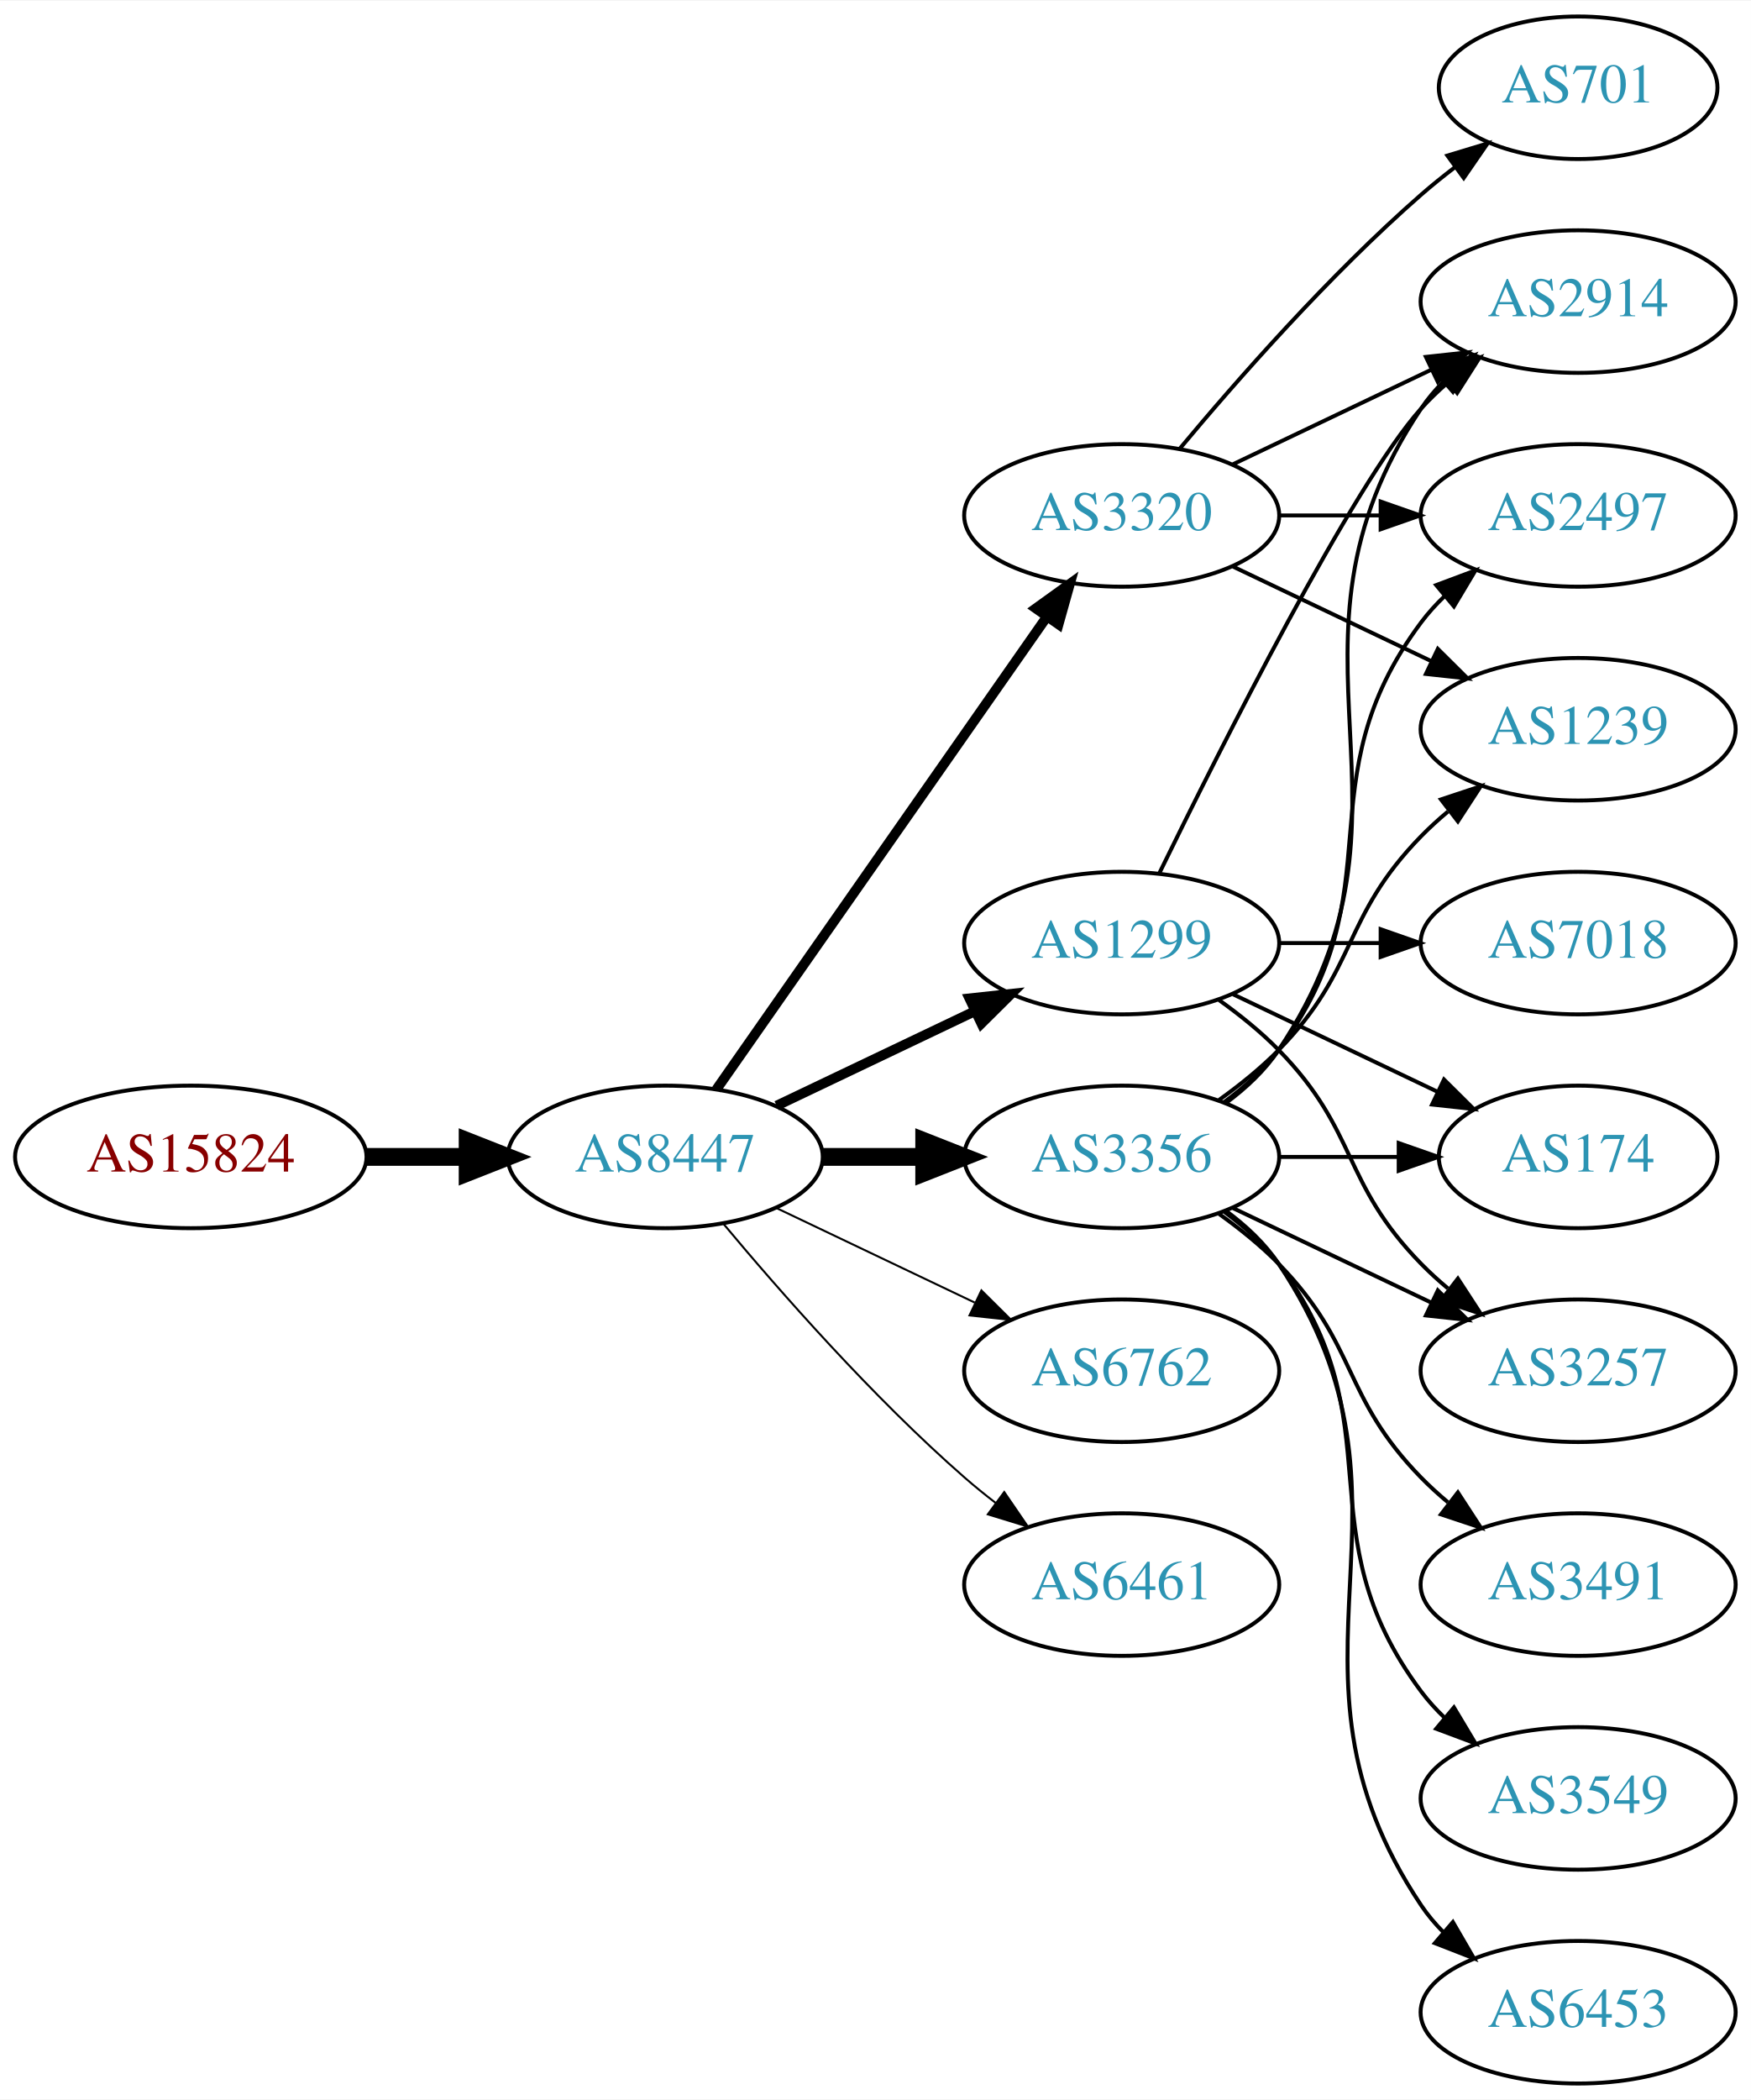
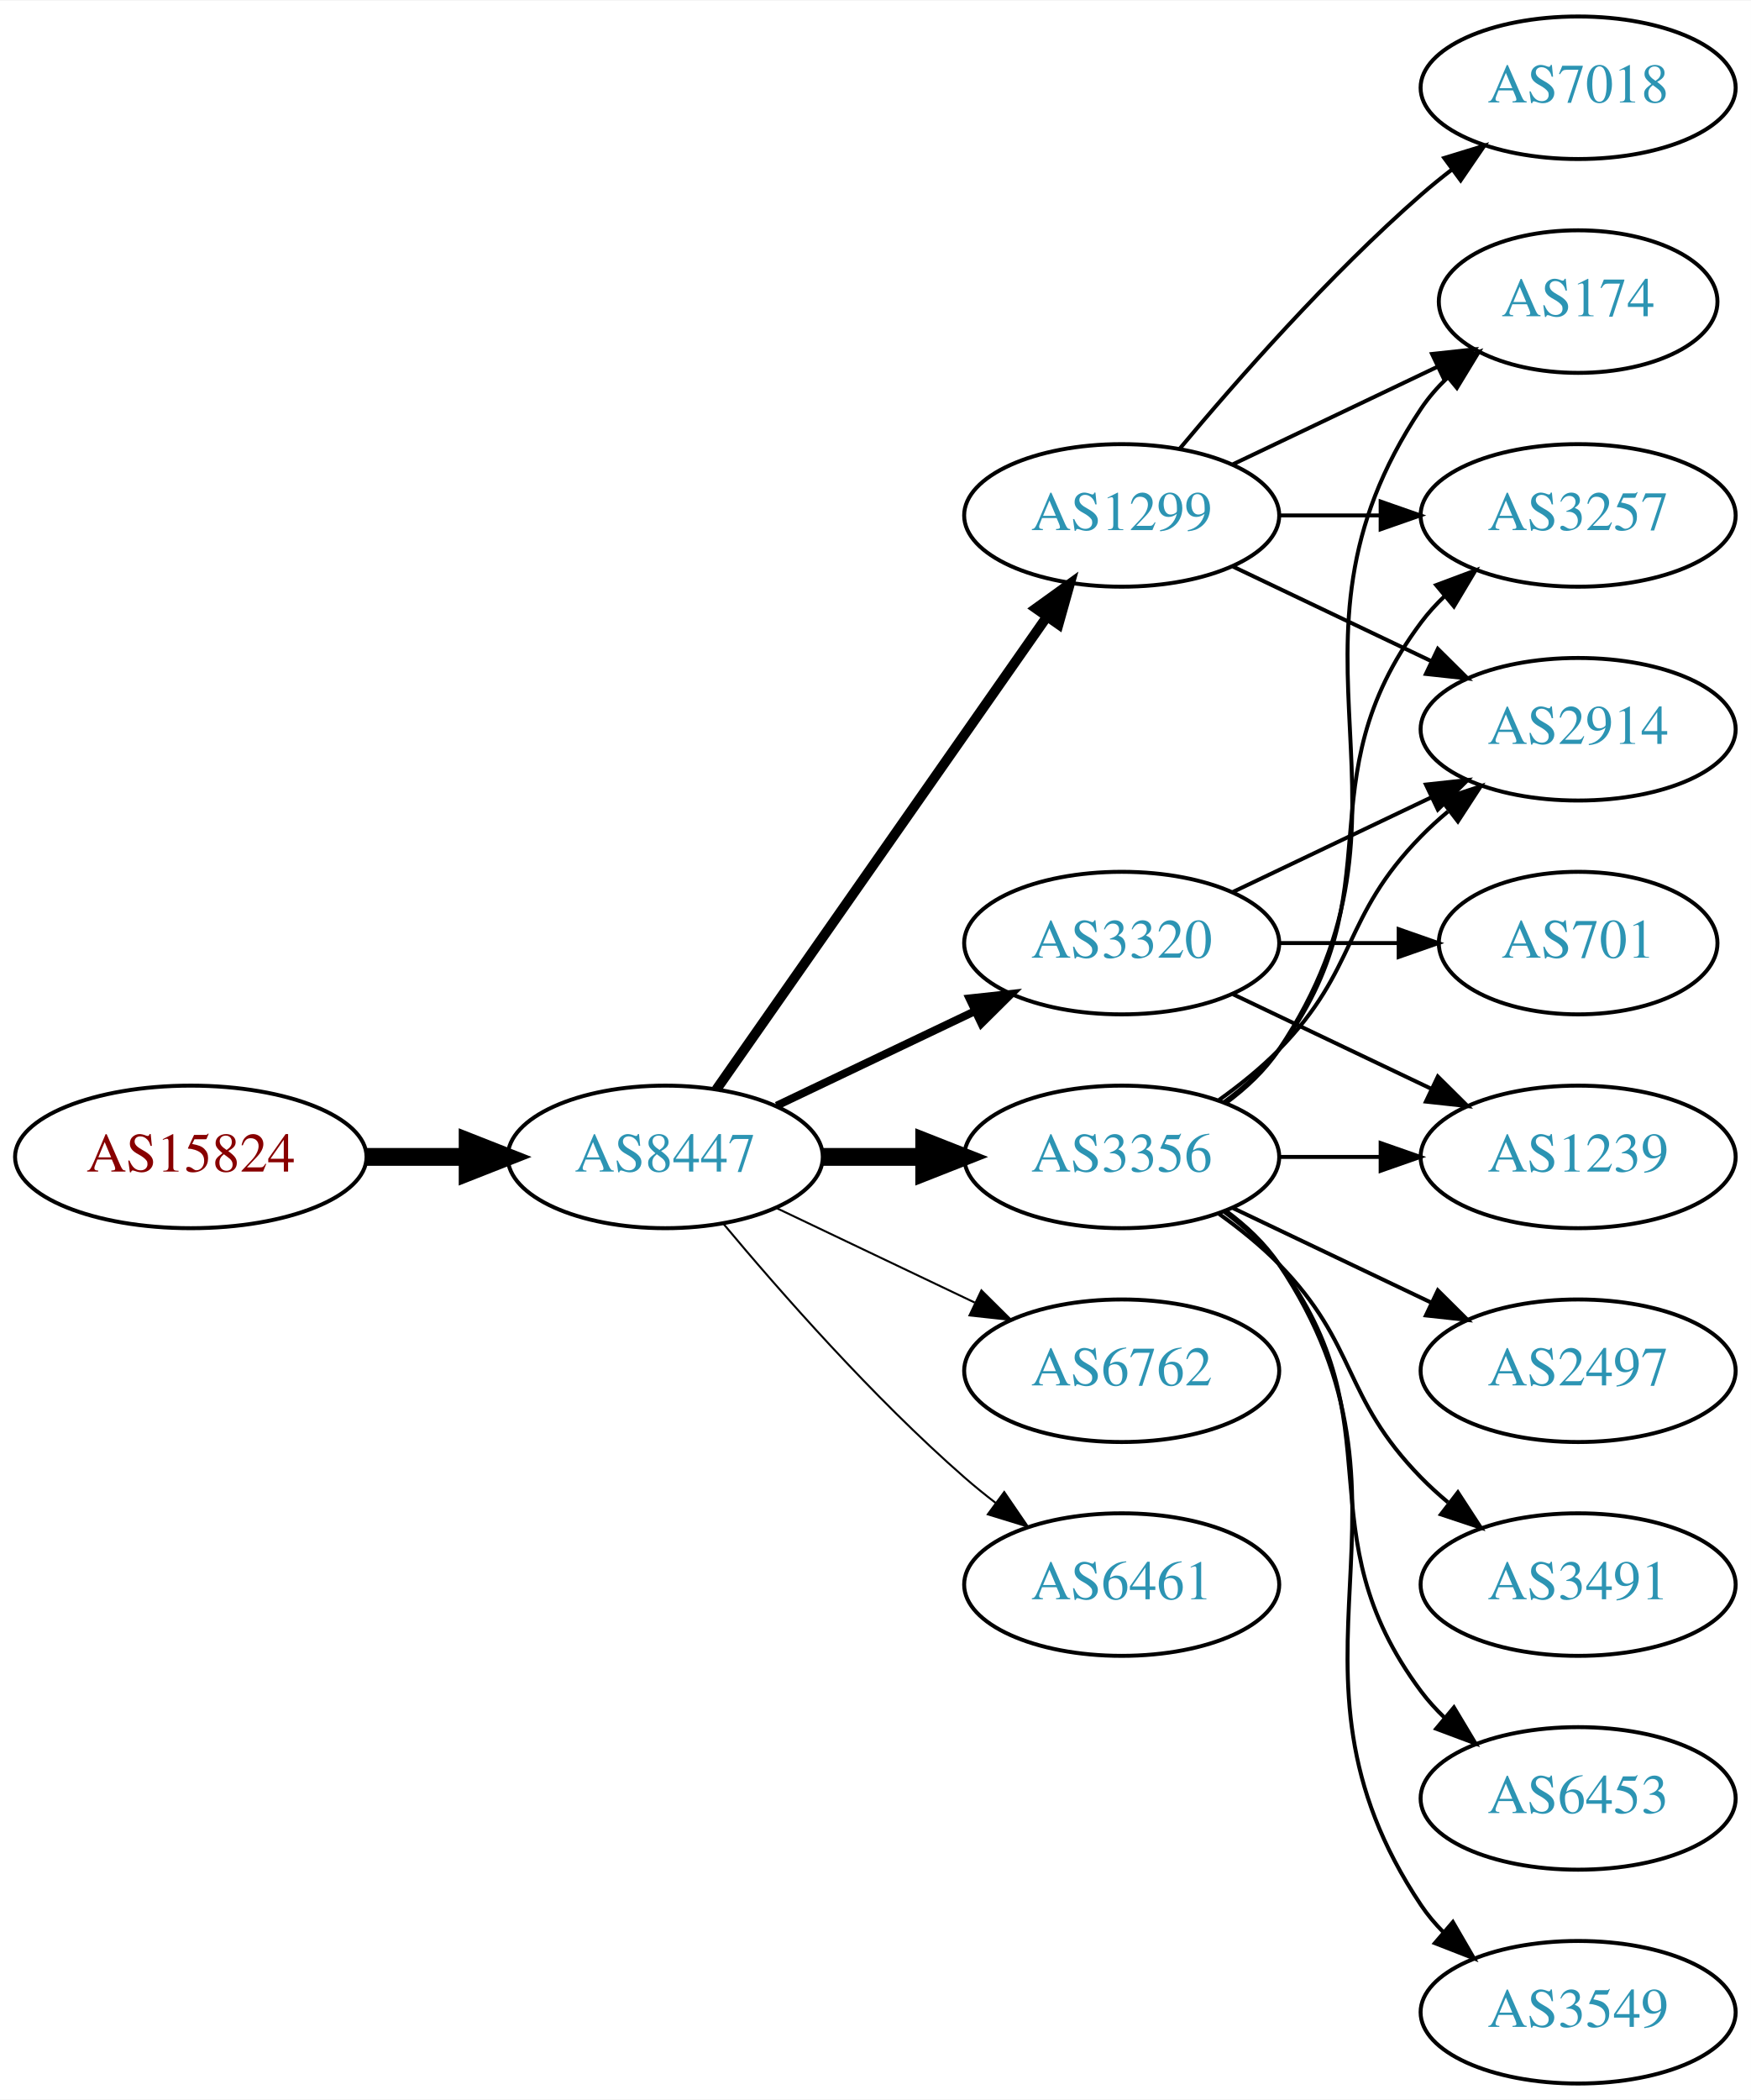
<svg xmlns="http://www.w3.org/2000/svg" xmlns:xlink="http://www.w3.org/1999/xlink" width="442pt" height="530pt" viewBox="0.00 0.00 442.27 530.00">
  <g id="graph0" class="graph" transform="scale(1 1) rotate(0) translate(4 526)">
    <polygon fill="white" stroke="none" points="-4,4 -4,-526 438.271,-526 438.271,4 -4,4" />
    <g id="node1" class="node">
      <g id="a_node1">
        <a xlink:href="/asn/15824" xlink:title="AS15824 ~ A1 Telekom Austria AG [AT]">
          <ellipse fill="#ffffff" stroke="black" cx="44.196" cy="-234" rx="44.393" ry="18" />
          <text text-anchor="middle" x="44.196" y="-230.3" font-family="Times,serif" font-size="14.00" fill="#880000">AS15824</text>
        </a>
      </g>
    </g>
    <g id="node2" class="node">
      <g id="a_node2">
        <a xlink:href="/asn/8447" xlink:title="AS8447 ~ A1 Telekom Austria AG [AT]">
          <ellipse fill="#ffffff" stroke="black" cx="164.039" cy="-234" rx="39.794" ry="18" />
          <text text-anchor="middle" x="164.039" y="-230.3" font-family="Times,serif" font-size="14.00" fill="#2c94b3">AS8447</text>
        </a>
      </g>
    </g>
    <g id="edge1" class="edge">
      <path fill="none" stroke="black" stroke-width="4.5" d="M88.407,-234C96.72,-234 105.482,-234 113.965,-234" />
      <polygon fill="black" stroke="black" stroke-width="4.5" points="114.123,-237.938 124.123,-234 114.123,-230.063 114.123,-237.938" />
    </g>
    <g id="node3" class="node">
      <g id="a_node3">
+         <a xlink:href="/asn/1299" xlink:title="AS1299 ~ Telia Carrier [EU]">
+           <ellipse fill="#ffffff" stroke="black" cx="279.332" cy="-396" rx="39.794" ry="18" />
+           <text text-anchor="middle" x="279.332" y="-392.3" font-family="Times,serif" font-size="14.00" fill="#2c94b3">AS1299</text>
+         </a>
+       </g>
+     </g>
+     <g id="edge2" class="edge">
+       <path fill="none" stroke="black" stroke-width="2.5" d="M176.949,-251.031C196.871,-279.517 237.06,-336.985 260.41,-370.374" />
+       <polygon fill="black" stroke="black" stroke-width="2.5" points="257.641,-372.521 266.24,-378.71 263.377,-368.509 257.641,-372.521" />
+     </g>
+     <g id="node4" class="node">
+       <g id="a_node4">
+         <a xlink:href="/asn/3320" xlink:title="AS3320 ~ DTAG [DE]">
+           <ellipse fill="#ffffff" stroke="black" cx="279.332" cy="-288" rx="39.794" ry="18" />
+           <text text-anchor="middle" x="279.332" y="-284.3" font-family="Times,serif" font-size="14.00" fill="#2c94b3">AS3320</text>
+         </a>
+       </g>
+     </g>
+     <g id="edge3" class="edge">
+       <path fill="none" stroke="black" stroke-width="2" d="M192.175,-246.934C207.169,-254.081 225.99,-263.052 242.213,-270.785" />
+       <polygon fill="black" stroke="black" stroke-width="2" points="240.884,-274.028 251.417,-275.171 243.895,-267.709 240.884,-274.028" />
+     </g>
+     <g id="node5" class="node">
+       <g id="a_node5">
        <a xlink:href="/asn/3356" xlink:title="AS3356 ~ Level 3 Parent, LLC [US]">
          <ellipse fill="#ffffff" stroke="black" cx="279.332" cy="-234" rx="39.794" ry="18" />
          <text text-anchor="middle" x="279.332" y="-230.3" font-family="Times,serif" font-size="14.00" fill="#2c94b3">AS3356</text>
        </a>
      </g>
    </g>
-     <g id="edge2" class="edge">
+     <g id="edge4" class="edge">
      <path fill="none" stroke="black" stroke-width="4.5" d="M203.711,-234C211.914,-234 220.678,-234 229.21,-234" />
      <polygon fill="black" stroke="black" stroke-width="4.5" points="229.449,-237.938 239.449,-234 229.449,-230.063 229.449,-237.938" />
    </g>
-     <g id="node4" class="node">
-       <g id="a_node4">
-         <a xlink:href="/asn/1299" xlink:title="AS1299 ~ Telia Carrier [EU]">
-           <ellipse fill="#ffffff" stroke="black" cx="279.332" cy="-288" rx="39.794" ry="18" />
-           <text text-anchor="middle" x="279.332" y="-284.3" font-family="Times,serif" font-size="14.00" fill="#2c94b3">AS1299</text>
-         </a>
-       </g>
-     </g>
-     <g id="edge3" class="edge">
-       <path fill="none" stroke="black" stroke-width="2.5" d="M192.175,-246.934C207.169,-254.081 225.99,-263.052 242.213,-270.785" />
-       <polygon fill="black" stroke="black" stroke-width="2.5" points="240.884,-274.028 251.417,-275.171 243.895,-267.709 240.884,-274.028" />
-     </g>
-     <g id="node5" class="node">
-       <g id="a_node5">
+     <g id="node6" class="node">
+       <g id="a_node6">
        <a xlink:href="/asn/6762" xlink:title="AS6762 ~ TELECOM ITALIA SPARKLE S.p.A. [IT]">
          <ellipse fill="#ffffff" stroke="black" cx="279.332" cy="-180" rx="39.794" ry="18" />
          <text text-anchor="middle" x="279.332" y="-176.3" font-family="Times,serif" font-size="14.00" fill="#2c94b3">AS6762</text>
        </a>
      </g>
    </g>
-     <g id="edge4" class="edge">
+     <g id="edge5" class="edge">
      <path fill="none" stroke="black" stroke-width="0.5" d="M192.175,-221.066C207.169,-213.919 225.99,-204.948 242.213,-197.215" />
      <polygon fill="black" stroke="black" stroke-width="0.5" points="243.895,-200.291 251.417,-192.829 240.884,-193.972 243.895,-200.291" />
-     </g>
-     <g id="node6" class="node">
-       <g id="a_node6">
-         <a xlink:href="/asn/3320" xlink:title="AS3320 ~ DTAG [DE]">
-           <ellipse fill="#ffffff" stroke="black" cx="279.332" cy="-396" rx="39.794" ry="18" />
-           <text text-anchor="middle" x="279.332" y="-392.3" font-family="Times,serif" font-size="14.00" fill="#2c94b3">AS3320</text>
-         </a>
-       </g>
-     </g>
-     <g id="edge5" class="edge">
-       <path fill="none" stroke="black" stroke-width="2.5" d="M176.949,-251.031C196.871,-279.517 237.06,-336.985 260.41,-370.374" />
-       <polygon fill="black" stroke="black" stroke-width="2.5" points="257.641,-372.521 266.24,-378.71 263.377,-368.509 257.641,-372.521" />
    </g>
    <g id="node7" class="node">
      <g id="a_node7">
        <a xlink:href="/asn/6461" xlink:title="AS6461 ~ Zayo Bandwidth [US]">
          <ellipse fill="#ffffff" stroke="black" cx="279.332" cy="-126" rx="39.794" ry="18" />
          <text text-anchor="middle" x="279.332" y="-122.3" font-family="Times,serif" font-size="14.00" fill="#2c94b3">AS6461</text>
        </a>
      </g>
    </g>
    <g id="edge6" class="edge">
      <path fill="none" stroke="black" stroke-width="0.5" d="M178.669,-217.183C192.951,-200.071 216.498,-173.255 239.685,-153 242.151,-150.846 244.789,-148.706 247.487,-146.628" />
      <polygon fill="black" stroke="black" stroke-width="0.5" points="249.66,-149.375 255.641,-140.63 245.512,-143.736 249.66,-149.375" />
    </g>
    <g id="node8" class="node">
      <g id="a_node8">
        <a xlink:href="/asn/174" xlink:title="AS174 ~ Cogent Communications [US]">
-           <ellipse fill="#ffffff" stroke="black" cx="394.625" cy="-234" rx="35.194" ry="18" />
-           <text text-anchor="middle" x="394.625" y="-230.3" font-family="Times,serif" font-size="14.00" fill="#2c94b3">AS174</text>
+           <ellipse fill="#ffffff" stroke="black" cx="394.625" cy="-450" rx="35.194" ry="18" />
+           <text text-anchor="middle" x="394.625" y="-446.3" font-family="Times,serif" font-size="14.00" fill="#2c94b3">AS174</text>
        </a>
      </g>
    </g>
    <g id="edge7" class="edge">
-       <path fill="none" stroke="black" d="M319.004,-234C328.709,-234 339.2,-234 349.163,-234" />
-       <polygon fill="black" stroke="black" points="349.299,-237.5 359.299,-234 349.299,-230.5 349.299,-237.5" />
+       <path fill="none" stroke="black" d="M307.468,-408.934C322.9,-416.29 342.385,-425.577 358.92,-433.459" />
+       <polygon fill="black" stroke="black" points="357.729,-436.768 368.262,-437.911 360.741,-430.449 357.729,-436.768" />
    </g>
    <g id="node9" class="node">
      <g id="a_node9">
+         <a xlink:href="/asn/3257" xlink:title="AS3257 ~ GTT [DE]">
+           <ellipse fill="#ffffff" stroke="black" cx="394.625" cy="-396" rx="39.794" ry="18" />
+           <text text-anchor="middle" x="394.625" y="-392.3" font-family="Times,serif" font-size="14.00" fill="#2c94b3">AS3257</text>
+         </a>
+       </g>
+     </g>
+     <g id="edge8" class="edge">
+       <path fill="none" stroke="black" d="M319.004,-396C327.207,-396 335.971,-396 344.503,-396" />
+       <polygon fill="black" stroke="black" points="344.742,-399.5 354.742,-396 344.742,-392.5 344.742,-399.5" />
+     </g>
+     <g id="node10" class="node">
+       <g id="a_node10">
+         <a xlink:href="/asn/2914" xlink:title="AS2914 ~ NTT America, Inc. [US]">
+           <ellipse fill="#ffffff" stroke="black" cx="394.625" cy="-342" rx="39.794" ry="18" />
+           <text text-anchor="middle" x="394.625" y="-338.3" font-family="Times,serif" font-size="14.00" fill="#2c94b3">AS2914</text>
+         </a>
+       </g>
+     </g>
+     <g id="edge9" class="edge">
+       <path fill="none" stroke="black" d="M307.468,-383.066C322.462,-375.919 341.283,-366.948 357.506,-359.215" />
+       <polygon fill="black" stroke="black" points="359.188,-362.291 366.71,-354.829 356.177,-355.972 359.188,-362.291" />
+     </g>
+     <g id="node11" class="node">
+       <g id="a_node11">
+         <a xlink:href="/asn/7018" xlink:title="AS7018 ~ AT&amp;T Services, Inc. [US]">
+           <ellipse fill="#ffffff" stroke="black" cx="394.625" cy="-504" rx="39.794" ry="18" />
+           <text text-anchor="middle" x="394.625" y="-500.3" font-family="Times,serif" font-size="14.00" fill="#2c94b3">AS7018</text>
+         </a>
+       </g>
+     </g>
+     <g id="edge10" class="edge">
+       <path fill="none" stroke="black" d="M293.962,-412.817C308.244,-429.929 331.791,-456.745 354.978,-477 357.444,-479.154 360.082,-481.294 362.78,-483.372" />
+       <polygon fill="black" stroke="black" points="360.805,-486.264 370.934,-489.37 364.953,-480.625 360.805,-486.264" />
+     </g>
+     <g id="edge12" class="edge">
+       <path fill="none" stroke="black" d="M307.468,-300.934C322.462,-308.081 341.283,-317.052 357.506,-324.785" />
+       <polygon fill="black" stroke="black" points="356.177,-328.028 366.71,-329.171 359.188,-321.709 356.177,-328.028" />
+     </g>
+     <g id="node12" class="node">
+       <g id="a_node12">
+         <a xlink:href="/asn/1239" xlink:title="AS1239 ~ Sprint [US]">
+           <ellipse fill="#ffffff" stroke="black" cx="394.625" cy="-234" rx="39.794" ry="18" />
+           <text text-anchor="middle" x="394.625" y="-230.3" font-family="Times,serif" font-size="14.00" fill="#2c94b3">AS1239</text>
+         </a>
+       </g>
+     </g>
+     <g id="edge11" class="edge">
+       <path fill="none" stroke="black" d="M307.468,-275.066C322.462,-267.919 341.283,-258.948 357.506,-251.215" />
+       <polygon fill="black" stroke="black" points="359.188,-254.291 366.71,-246.829 356.177,-247.972 359.188,-254.291" />
+     </g>
+     <g id="node13" class="node">
+       <g id="a_node13">
+         <a xlink:href="/asn/701" xlink:title="AS701 ~ UUNET [US]">
+           <ellipse fill="#ffffff" stroke="black" cx="394.625" cy="-288" rx="35.194" ry="18" />
+           <text text-anchor="middle" x="394.625" y="-284.3" font-family="Times,serif" font-size="14.00" fill="#2c94b3">AS701</text>
+         </a>
+       </g>
+     </g>
+     <g id="edge13" class="edge">
+       <path fill="none" stroke="black" d="M319.004,-288C328.709,-288 339.2,-288 349.163,-288" />
+       <polygon fill="black" stroke="black" points="349.299,-291.5 359.299,-288 349.299,-284.5 349.299,-291.5" />
+     </g>
+     <g id="edge14" class="edge">
+       <path fill="none" stroke="black" d="M305.651,-247.607C310.707,-251.351 315.518,-255.831 318.978,-261 360.003,-322.294 313.954,-361.706 354.978,-423 356.845,-425.789 359.105,-428.377 361.584,-430.757" />
+       <polygon fill="black" stroke="black" points="359.558,-433.622 369.507,-437.266 364.002,-428.214 359.558,-433.622" />
+     </g>
+     <g id="edge15" class="edge">
+       <path fill="none" stroke="black" d="M305.262,-247.882C310.338,-251.611 315.256,-256.016 318.978,-261 349.249,-301.542 324.707,-328.458 354.978,-369 356.723,-371.336 358.73,-373.545 360.893,-375.617" />
+       <polygon fill="black" stroke="black" points="358.771,-378.405 368.694,-382.118 363.253,-373.027 358.771,-378.405" />
+     </g>
+     <g id="edge20" class="edge">
+       <path fill="none" stroke="black" d="M303.926,-248.389C309.182,-252.148 314.513,-256.437 318.978,-261 339.151,-281.617 334.806,-294.383 354.978,-315 357.071,-317.139 359.354,-319.218 361.731,-321.21" />
+       <polygon fill="black" stroke="black" points="359.974,-324.275 370.031,-327.611 364.249,-318.732 359.974,-324.275" />
+     </g>
+     <g id="edge19" class="edge">
+       <path fill="none" stroke="black" d="M319.004,-234C327.207,-234 335.971,-234 344.503,-234" />
+       <polygon fill="black" stroke="black" points="344.742,-237.5 354.742,-234 344.742,-230.5 344.742,-237.5" />
+     </g>
+     <g id="node14" class="node">
+       <g id="a_node14">
+         <a xlink:href="/asn/6453" xlink:title="AS6453 ~ TATA COMMUNICATIONS (AMERICA) INC [US]">
+           <ellipse fill="#ffffff" stroke="black" cx="394.625" cy="-72" rx="39.794" ry="18" />
+           <text text-anchor="middle" x="394.625" y="-68.3" font-family="Times,serif" font-size="14.00" fill="#2c94b3">AS6453</text>
+         </a>
+       </g>
+     </g>
+     <g id="edge16" class="edge">
+       <path fill="none" stroke="black" d="M305.262,-220.118C310.338,-216.389 315.256,-211.984 318.978,-207 349.249,-166.458 324.707,-139.542 354.978,-99 356.723,-96.664 358.73,-94.455 360.893,-92.383" />
+       <polygon fill="black" stroke="black" points="363.253,-94.973 368.694,-85.882 358.771,-89.595 363.253,-94.973" />
+     </g>
+     <g id="node15" class="node">
+       <g id="a_node15">
+         <a xlink:href="/asn/3549" xlink:title="AS3549 ~ Level 3 Parent, LLC [US]">
+           <ellipse fill="#ffffff" stroke="black" cx="394.625" cy="-18" rx="39.794" ry="18" />
+           <text text-anchor="middle" x="394.625" y="-14.3" font-family="Times,serif" font-size="14.00" fill="#2c94b3">AS3549</text>
+         </a>
+       </g>
+     </g>
+     <g id="edge17" class="edge">
+       <path fill="none" stroke="black" d="M305.651,-220.393C310.707,-216.649 315.518,-212.169 318.978,-207 360.003,-145.706 313.954,-106.294 354.978,-45 356.6,-42.577 358.519,-40.305 360.621,-38.19" />
+       <polygon fill="black" stroke="black" points="362.988,-40.771 368.306,-31.607 358.434,-35.454 362.988,-40.771" />
+     </g>
+     <g id="node16" class="node">
+       <g id="a_node16">
+         <a xlink:href="/asn/2497" xlink:title="AS2497 ~ Internet Initiative Japan Inc. [JP]">
+           <ellipse fill="#ffffff" stroke="black" cx="394.625" cy="-180" rx="39.794" ry="18" />
+           <text text-anchor="middle" x="394.625" y="-176.3" font-family="Times,serif" font-size="14.00" fill="#2c94b3">AS2497</text>
+         </a>
+       </g>
+     </g>
+     <g id="edge18" class="edge">
+       <path fill="none" stroke="black" d="M307.468,-221.066C322.462,-213.919 341.283,-204.948 357.506,-197.215" />
+       <polygon fill="black" stroke="black" points="359.188,-200.291 366.71,-192.829 356.177,-193.972 359.188,-200.291" />
+     </g>
+     <g id="node17" class="node">
+       <g id="a_node17">
        <a xlink:href="/asn/3491" xlink:title="AS3491 ~ PCCW Global, Inc. [US]">
          <ellipse fill="#ffffff" stroke="black" cx="394.625" cy="-126" rx="39.794" ry="18" />
          <text text-anchor="middle" x="394.625" y="-122.3" font-family="Times,serif" font-size="14.00" fill="#2c94b3">AS3491</text>
        </a>
      </g>
    </g>
-     <g id="edge8" class="edge">
+     <g id="edge21" class="edge">
      <path fill="none" stroke="black" d="M303.926,-219.611C309.182,-215.852 314.513,-211.563 318.978,-207 339.151,-186.383 334.806,-173.617 354.978,-153 357.071,-150.861 359.354,-148.782 361.731,-146.79" />
      <polygon fill="black" stroke="black" points="364.249,-149.268 370.031,-140.389 359.974,-143.725 364.249,-149.268" />
    </g>
-     <g id="node10" class="node">
-       <g id="a_node10">
-         <a xlink:href="/asn/2914" xlink:title="AS2914 ~ NTT America, Inc. [US]">
-           <ellipse fill="#ffffff" stroke="black" cx="394.625" cy="-450" rx="39.794" ry="18" />
-           <text text-anchor="middle" x="394.625" y="-446.3" font-family="Times,serif" font-size="14.00" fill="#2c94b3">AS2914</text>
-         </a>
-       </g>
-     </g>
-     <g id="edge9" class="edge">
-       <path fill="none" stroke="black" d="M305.651,-247.607C310.707,-251.351 315.518,-255.831 318.978,-261 360.003,-322.294 313.954,-361.706 354.978,-423 356.6,-425.423 358.519,-427.695 360.621,-429.81" />
-       <polygon fill="black" stroke="black" points="358.434,-432.546 368.306,-436.393 362.988,-427.229 358.434,-432.546" />
-     </g>
-     <g id="node11" class="node">
-       <g id="a_node11">
-         <a xlink:href="/asn/3549" xlink:title="AS3549 ~ Level 3 Parent, LLC [US]">
-           <ellipse fill="#ffffff" stroke="black" cx="394.625" cy="-72" rx="39.794" ry="18" />
-           <text text-anchor="middle" x="394.625" y="-68.3" font-family="Times,serif" font-size="14.00" fill="#2c94b3">AS3549</text>
-         </a>
-       </g>
-     </g>
-     <g id="edge10" class="edge">
-       <path fill="none" stroke="black" d="M305.262,-220.118C310.338,-216.389 315.256,-211.984 318.978,-207 349.249,-166.458 324.707,-139.542 354.978,-99 356.723,-96.664 358.73,-94.455 360.893,-92.383" />
-       <polygon fill="black" stroke="black" points="363.253,-94.973 368.694,-85.882 358.771,-89.595 363.253,-94.973" />
-     </g>
-     <g id="node12" class="node">
-       <g id="a_node12">
-         <a xlink:href="/asn/6453" xlink:title="AS6453 ~ TATA COMMUNICATIONS (AMERICA) INC [US]">
-           <ellipse fill="#ffffff" stroke="black" cx="394.625" cy="-18" rx="39.794" ry="18" />
-           <text text-anchor="middle" x="394.625" y="-14.3" font-family="Times,serif" font-size="14.00" fill="#2c94b3">AS6453</text>
-         </a>
-       </g>
-     </g>
-     <g id="edge11" class="edge">
-       <path fill="none" stroke="black" d="M305.651,-220.393C310.707,-216.649 315.518,-212.169 318.978,-207 360.003,-145.706 313.954,-106.294 354.978,-45 356.6,-42.577 358.519,-40.305 360.621,-38.19" />
-       <polygon fill="black" stroke="black" points="362.988,-40.771 368.306,-31.607 358.434,-35.454 362.988,-40.771" />
-     </g>
-     <g id="node13" class="node">
-       <g id="a_node13">
-         <a xlink:href="/asn/2497" xlink:title="AS2497 ~ Internet Initiative Japan Inc. [JP]">
-           <ellipse fill="#ffffff" stroke="black" cx="394.625" cy="-396" rx="39.794" ry="18" />
-           <text text-anchor="middle" x="394.625" y="-392.3" font-family="Times,serif" font-size="14.00" fill="#2c94b3">AS2497</text>
-         </a>
-       </g>
-     </g>
-     <g id="edge12" class="edge">
-       <path fill="none" stroke="black" d="M305.262,-247.882C310.338,-251.611 315.256,-256.016 318.978,-261 349.249,-301.542 324.707,-328.458 354.978,-369 356.723,-371.336 358.73,-373.545 360.893,-375.617" />
-       <polygon fill="black" stroke="black" points="358.771,-378.405 368.694,-382.118 363.253,-373.027 358.771,-378.405" />
-     </g>
-     <g id="node14" class="node">
-       <g id="a_node14">
-         <a xlink:href="/asn/3257" xlink:title="AS3257 ~ GTT [DE]">
-           <ellipse fill="#ffffff" stroke="black" cx="394.625" cy="-180" rx="39.794" ry="18" />
-           <text text-anchor="middle" x="394.625" y="-176.3" font-family="Times,serif" font-size="14.00" fill="#2c94b3">AS3257</text>
-         </a>
-       </g>
-     </g>
-     <g id="edge13" class="edge">
-       <path fill="none" stroke="black" d="M307.468,-221.066C322.462,-213.919 341.283,-204.948 357.506,-197.215" />
-       <polygon fill="black" stroke="black" points="359.188,-200.291 366.71,-192.829 356.177,-193.972 359.188,-200.291" />
-     </g>
-     <g id="node15" class="node">
-       <g id="a_node15">
-         <a xlink:href="/asn/1239" xlink:title="AS1239 ~ Sprint [US]">
-           <ellipse fill="#ffffff" stroke="black" cx="394.625" cy="-342" rx="39.794" ry="18" />
-           <text text-anchor="middle" x="394.625" y="-338.3" font-family="Times,serif" font-size="14.00" fill="#2c94b3">AS1239</text>
-         </a>
-       </g>
-     </g>
-     <g id="edge14" class="edge">
-       <path fill="none" stroke="black" d="M303.926,-248.389C309.182,-252.148 314.513,-256.437 318.978,-261 339.151,-281.617 334.806,-294.383 354.978,-315 357.071,-317.139 359.354,-319.218 361.731,-321.21" />
-       <polygon fill="black" stroke="black" points="359.974,-324.275 370.031,-327.611 364.249,-318.732 359.974,-324.275" />
-     </g>
-     <g id="edge18" class="edge">
-       <path fill="none" stroke="black" d="M307.468,-275.066C322.9,-267.71 342.385,-258.423 358.92,-250.541" />
-       <polygon fill="black" stroke="black" points="360.741,-253.551 368.262,-246.089 357.729,-247.232 360.741,-253.551" />
-     </g>
-     <g id="edge15" class="edge">
-       <path fill="none" stroke="black" d="M288.769,-305.511C304.388,-337.509 337.774,-403.893 354.978,-423 356.98,-425.224 359.199,-427.363 361.532,-429.397" />
-       <polygon fill="black" stroke="black" points="359.73,-432.433 369.751,-435.873 364.062,-426.935 359.73,-432.433" />
-     </g>
-     <g id="edge17" class="edge">
-       <path fill="none" stroke="black" d="M303.926,-273.611C309.182,-269.852 314.513,-265.563 318.978,-261 339.151,-240.383 334.806,-227.617 354.978,-207 357.071,-204.861 359.354,-202.782 361.731,-200.79" />
-       <polygon fill="black" stroke="black" points="364.249,-203.268 370.031,-194.389 359.974,-197.725 364.249,-203.268" />
-     </g>
-     <g id="node16" class="node">
-       <g id="a_node16">
-         <a xlink:href="/asn/7018" xlink:title="AS7018 ~ AT&amp;T Services, Inc. [US]">
-           <ellipse fill="#ffffff" stroke="black" cx="394.625" cy="-288" rx="39.794" ry="18" />
-           <text text-anchor="middle" x="394.625" y="-284.3" font-family="Times,serif" font-size="14.00" fill="#2c94b3">AS7018</text>
-         </a>
-       </g>
-     </g>
-     <g id="edge16" class="edge">
-       <path fill="none" stroke="black" d="M319.004,-288C327.207,-288 335.971,-288 344.503,-288" />
-       <polygon fill="black" stroke="black" points="344.742,-291.5 354.742,-288 344.742,-284.5 344.742,-291.5" />
-     </g>
-     <g id="edge22" class="edge">
-       <path fill="none" stroke="black" d="M307.468,-408.934C322.462,-416.081 341.283,-425.052 357.506,-432.785" />
-       <polygon fill="black" stroke="black" points="356.177,-436.028 366.71,-437.171 359.188,-429.709 356.177,-436.028" />
-     </g>
-     <g id="edge21" class="edge">
-       <path fill="none" stroke="black" d="M319.004,-396C327.207,-396 335.971,-396 344.503,-396" />
-       <polygon fill="black" stroke="black" points="344.742,-399.5 354.742,-396 344.742,-392.5 344.742,-399.5" />
-     </g>
-     <g id="edge19" class="edge">
-       <path fill="none" stroke="black" d="M307.468,-383.066C322.462,-375.919 341.283,-366.948 357.506,-359.215" />
-       <polygon fill="black" stroke="black" points="359.188,-362.291 366.71,-354.829 356.177,-355.972 359.188,-362.291" />
-     </g>
-     <g id="node17" class="node">
-       <g id="a_node17">
-         <a xlink:href="/asn/701" xlink:title="AS701 ~ UUNET [US]">
-           <ellipse fill="#ffffff" stroke="black" cx="394.625" cy="-504" rx="35.194" ry="18" />
-           <text text-anchor="middle" x="394.625" y="-500.3" font-family="Times,serif" font-size="14.00" fill="#2c94b3">AS701</text>
-         </a>
-       </g>
-     </g>
-     <g id="edge20" class="edge">
-       <path fill="none" stroke="black" d="M293.962,-412.817C308.244,-429.929 331.791,-456.745 354.978,-477 357.648,-479.332 360.521,-481.648 363.451,-483.886" />
-       <polygon fill="black" stroke="black" points="361.602,-486.87 371.742,-489.939 365.729,-481.216 361.602,-486.87" />
-     </g>
  </g>
</svg>
